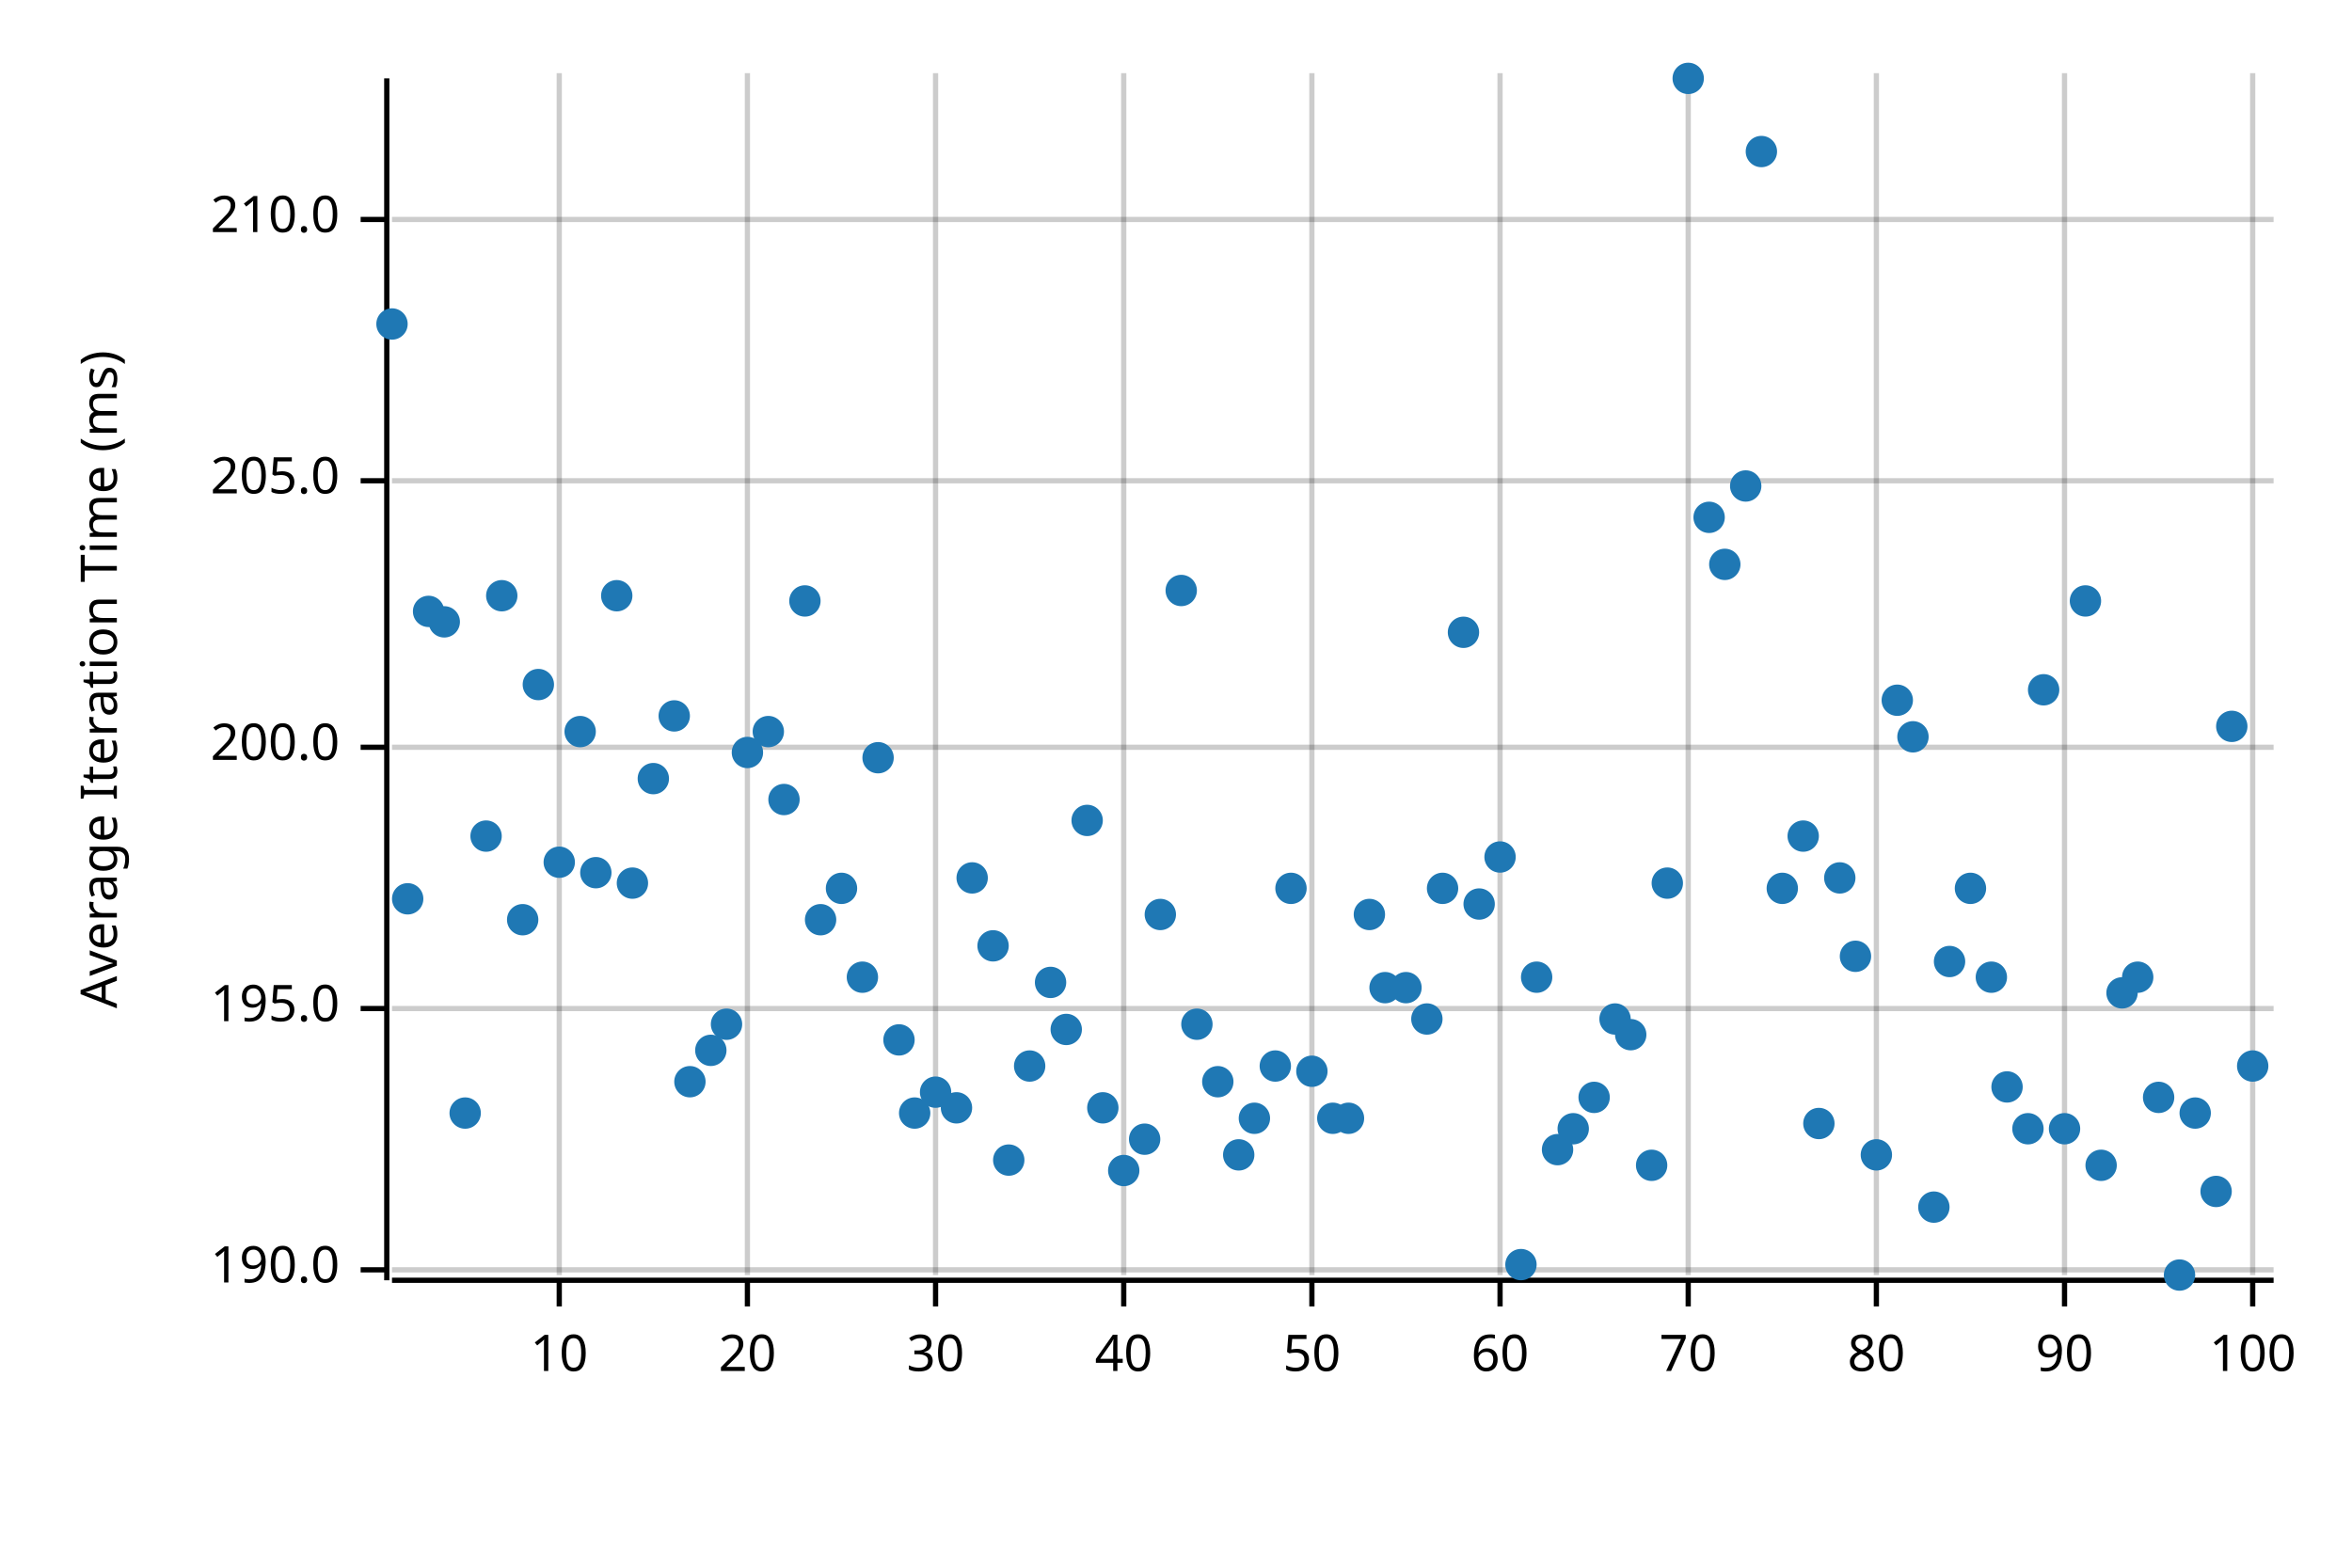
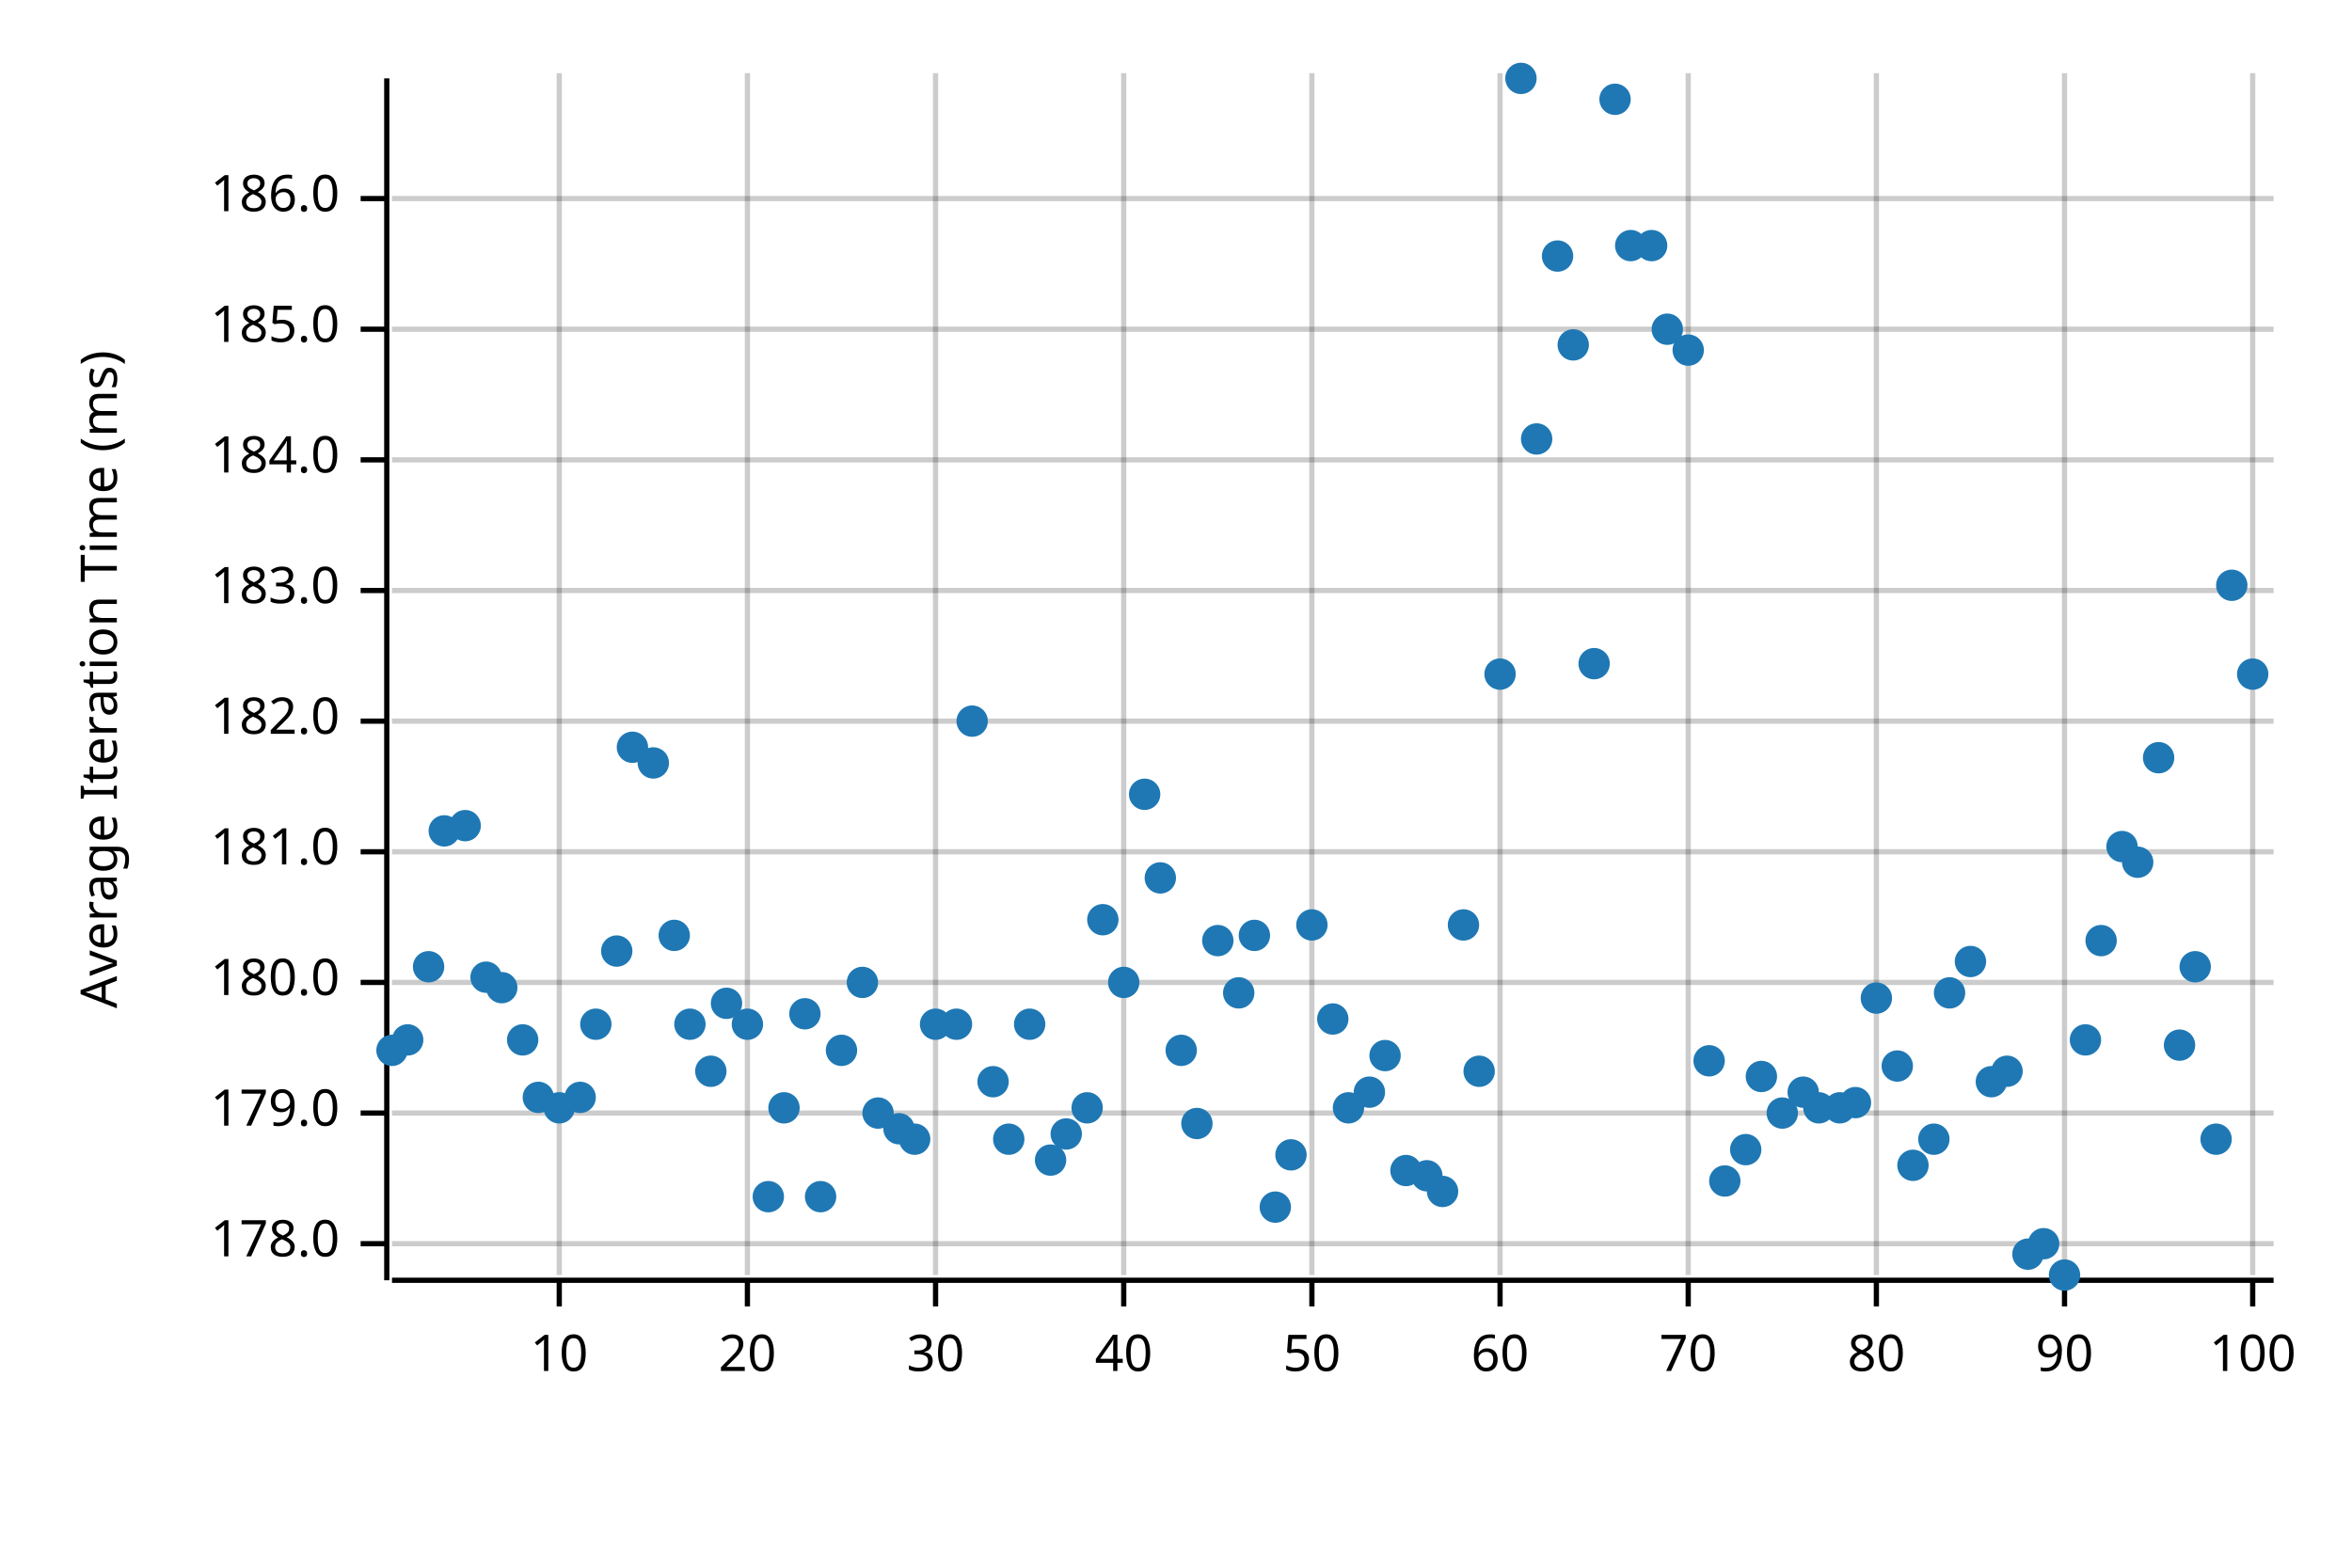
<svg xmlns="http://www.w3.org/2000/svg" width="450" height="300" viewBox="0 0 450 300">
  <text x="15" y="130" dy="0.76em" text-anchor="middle" font-family="sans-serif" font-size="9.677" opacity="1" fill="#000000" transform="rotate(270, 15, 130)">
Average Iteration Time (ms)
</text>
  <line opacity="0.2" stroke="#000000" stroke-width="1" x1="107" y1="244" x2="107" y2="14" />
  <line opacity="0.2" stroke="#000000" stroke-width="1" x1="143" y1="244" x2="143" y2="14" />
  <line opacity="0.2" stroke="#000000" stroke-width="1" x1="179" y1="244" x2="179" y2="14" />
  <line opacity="0.2" stroke="#000000" stroke-width="1" x1="215" y1="244" x2="215" y2="14" />
  <line opacity="0.2" stroke="#000000" stroke-width="1" x1="251" y1="244" x2="251" y2="14" />
  <line opacity="0.2" stroke="#000000" stroke-width="1" x1="287" y1="244" x2="287" y2="14" />
  <line opacity="0.2" stroke="#000000" stroke-width="1" x1="323" y1="244" x2="323" y2="14" />
  <line opacity="0.2" stroke="#000000" stroke-width="1" x1="359" y1="244" x2="359" y2="14" />
  <line opacity="0.2" stroke="#000000" stroke-width="1" x1="395" y1="244" x2="395" y2="14" />
  <line opacity="0.2" stroke="#000000" stroke-width="1" x1="431" y1="244" x2="431" y2="14" />
-   <line opacity="0.2" stroke="#000000" stroke-width="1" x1="75" y1="243" x2="435" y2="243" />
-   <line opacity="0.2" stroke="#000000" stroke-width="1" x1="75" y1="193" x2="435" y2="193" />
-   <line opacity="0.2" stroke="#000000" stroke-width="1" x1="75" y1="143" x2="435" y2="143" />
-   <line opacity="0.2" stroke="#000000" stroke-width="1" x1="75" y1="92" x2="435" y2="92" />
-   <line opacity="0.2" stroke="#000000" stroke-width="1" x1="75" y1="42" x2="435" y2="42" />
+   <line opacity="0.2" stroke="#000000" stroke-width="1" x1="75" y1="238" x2="435" y2="238" />
+   <line opacity="0.2" stroke="#000000" stroke-width="1" x1="75" y1="213" x2="435" y2="213" />
+   <line opacity="0.2" stroke="#000000" stroke-width="1" x1="75" y1="188" x2="435" y2="188" />
+   <line opacity="0.2" stroke="#000000" stroke-width="1" x1="75" y1="163" x2="435" y2="163" />
+   <line opacity="0.2" stroke="#000000" stroke-width="1" x1="75" y1="138" x2="435" y2="138" />
+   <line opacity="0.2" stroke="#000000" stroke-width="1" x1="75" y1="113" x2="435" y2="113" />
+   <line opacity="0.2" stroke="#000000" stroke-width="1" x1="75" y1="88" x2="435" y2="88" />
+   <line opacity="0.2" stroke="#000000" stroke-width="1" x1="75" y1="63" x2="435" y2="63" />
+   <line opacity="0.2" stroke="#000000" stroke-width="1" x1="75" y1="38" x2="435" y2="38" />
  <polyline fill="none" opacity="1" stroke="#000000" stroke-width="1" points="74,15 74,245 " />
-   <text x="65" y="243" dy="0.5ex" text-anchor="end" font-family="sans-serif" font-size="9.677" opacity="1" fill="#000000">
- 190.0
- </text>
-   <polyline fill="none" opacity="1" stroke="#000000" stroke-width="1" points="69,243 74,243 " />
-   <text x="65" y="193" dy="0.5ex" text-anchor="end" font-family="sans-serif" font-size="9.677" opacity="1" fill="#000000">
- 195.0
- </text>
-   <polyline fill="none" opacity="1" stroke="#000000" stroke-width="1" points="69,193 74,193 " />
-   <text x="65" y="143" dy="0.5ex" text-anchor="end" font-family="sans-serif" font-size="9.677" opacity="1" fill="#000000">
- 200.0
- </text>
-   <polyline fill="none" opacity="1" stroke="#000000" stroke-width="1" points="69,143 74,143 " />
-   <text x="65" y="92" dy="0.5ex" text-anchor="end" font-family="sans-serif" font-size="9.677" opacity="1" fill="#000000">
- 205.0
- </text>
-   <polyline fill="none" opacity="1" stroke="#000000" stroke-width="1" points="69,92 74,92 " />
-   <text x="65" y="42" dy="0.5ex" text-anchor="end" font-family="sans-serif" font-size="9.677" opacity="1" fill="#000000">
- 210.0
- </text>
-   <polyline fill="none" opacity="1" stroke="#000000" stroke-width="1" points="69,42 74,42 " />
+   <text x="65" y="238" dy="0.5ex" text-anchor="end" font-family="sans-serif" font-size="9.677" opacity="1" fill="#000000">
+ 178.0
+ </text>
+   <polyline fill="none" opacity="1" stroke="#000000" stroke-width="1" points="69,238 74,238 " />
+   <text x="65" y="213" dy="0.5ex" text-anchor="end" font-family="sans-serif" font-size="9.677" opacity="1" fill="#000000">
+ 179.0
+ </text>
+   <polyline fill="none" opacity="1" stroke="#000000" stroke-width="1" points="69,213 74,213 " />
+   <text x="65" y="188" dy="0.5ex" text-anchor="end" font-family="sans-serif" font-size="9.677" opacity="1" fill="#000000">
+ 180.0
+ </text>
+   <polyline fill="none" opacity="1" stroke="#000000" stroke-width="1" points="69,188 74,188 " />
+   <text x="65" y="163" dy="0.5ex" text-anchor="end" font-family="sans-serif" font-size="9.677" opacity="1" fill="#000000">
+ 181.0
+ </text>
+   <polyline fill="none" opacity="1" stroke="#000000" stroke-width="1" points="69,163 74,163 " />
+   <text x="65" y="138" dy="0.5ex" text-anchor="end" font-family="sans-serif" font-size="9.677" opacity="1" fill="#000000">
+ 182.0
+ </text>
+   <polyline fill="none" opacity="1" stroke="#000000" stroke-width="1" points="69,138 74,138 " />
+   <text x="65" y="113" dy="0.5ex" text-anchor="end" font-family="sans-serif" font-size="9.677" opacity="1" fill="#000000">
+ 183.0
+ </text>
+   <polyline fill="none" opacity="1" stroke="#000000" stroke-width="1" points="69,113 74,113 " />
+   <text x="65" y="88" dy="0.5ex" text-anchor="end" font-family="sans-serif" font-size="9.677" opacity="1" fill="#000000">
+ 184.0
+ </text>
+   <polyline fill="none" opacity="1" stroke="#000000" stroke-width="1" points="69,88 74,88 " />
+   <text x="65" y="63" dy="0.5ex" text-anchor="end" font-family="sans-serif" font-size="9.677" opacity="1" fill="#000000">
+ 185.0
+ </text>
+   <polyline fill="none" opacity="1" stroke="#000000" stroke-width="1" points="69,63 74,63 " />
+   <text x="65" y="38" dy="0.5ex" text-anchor="end" font-family="sans-serif" font-size="9.677" opacity="1" fill="#000000">
+ 186.0
+ </text>
+   <polyline fill="none" opacity="1" stroke="#000000" stroke-width="1" points="69,38 74,38 " />
  <polyline fill="none" opacity="1" stroke="#000000" stroke-width="1" points="75,245 435,245 " />
  <text x="107" y="255" dy="0.76em" text-anchor="middle" font-family="sans-serif" font-size="9.677" opacity="1" fill="#000000">
10
</text>
  <polyline fill="none" opacity="1" stroke="#000000" stroke-width="1" points="107,245 107,250 " />
  <text x="143" y="255" dy="0.76em" text-anchor="middle" font-family="sans-serif" font-size="9.677" opacity="1" fill="#000000">
20
</text>
  <polyline fill="none" opacity="1" stroke="#000000" stroke-width="1" points="143,245 143,250 " />
  <text x="179" y="255" dy="0.76em" text-anchor="middle" font-family="sans-serif" font-size="9.677" opacity="1" fill="#000000">
30
</text>
  <polyline fill="none" opacity="1" stroke="#000000" stroke-width="1" points="179,245 179,250 " />
  <text x="215" y="255" dy="0.76em" text-anchor="middle" font-family="sans-serif" font-size="9.677" opacity="1" fill="#000000">
40
</text>
  <polyline fill="none" opacity="1" stroke="#000000" stroke-width="1" points="215,245 215,250 " />
  <text x="251" y="255" dy="0.76em" text-anchor="middle" font-family="sans-serif" font-size="9.677" opacity="1" fill="#000000">
50
</text>
  <polyline fill="none" opacity="1" stroke="#000000" stroke-width="1" points="251,245 251,250 " />
  <text x="287" y="255" dy="0.76em" text-anchor="middle" font-family="sans-serif" font-size="9.677" opacity="1" fill="#000000">
60
</text>
  <polyline fill="none" opacity="1" stroke="#000000" stroke-width="1" points="287,245 287,250 " />
  <text x="323" y="255" dy="0.76em" text-anchor="middle" font-family="sans-serif" font-size="9.677" opacity="1" fill="#000000">
70
</text>
  <polyline fill="none" opacity="1" stroke="#000000" stroke-width="1" points="323,245 323,250 " />
  <text x="359" y="255" dy="0.76em" text-anchor="middle" font-family="sans-serif" font-size="9.677" opacity="1" fill="#000000">
80
</text>
  <polyline fill="none" opacity="1" stroke="#000000" stroke-width="1" points="359,245 359,250 " />
  <text x="395" y="255" dy="0.76em" text-anchor="middle" font-family="sans-serif" font-size="9.677" opacity="1" fill="#000000">
90
</text>
  <polyline fill="none" opacity="1" stroke="#000000" stroke-width="1" points="395,245 395,250 " />
  <text x="431" y="255" dy="0.76em" text-anchor="middle" font-family="sans-serif" font-size="9.677" opacity="1" fill="#000000">
100
</text>
  <polyline fill="none" opacity="1" stroke="#000000" stroke-width="1" points="431,245 431,250 " />
-   <circle cx="75" cy="62" r="3" opacity="1" fill="#1F78B4" stroke="none" stroke-width="1" />
-   <circle cx="78" cy="172" r="3" opacity="1" fill="#1F78B4" stroke="none" stroke-width="1" />
-   <circle cx="82" cy="117" r="3" opacity="1" fill="#1F78B4" stroke="none" stroke-width="1" />
-   <circle cx="85" cy="119" r="3" opacity="1" fill="#1F78B4" stroke="none" stroke-width="1" />
-   <circle cx="89" cy="213" r="3" opacity="1" fill="#1F78B4" stroke="none" stroke-width="1" />
-   <circle cx="93" cy="160" r="3" opacity="1" fill="#1F78B4" stroke="none" stroke-width="1" />
-   <circle cx="96" cy="114" r="3" opacity="1" fill="#1F78B4" stroke="none" stroke-width="1" />
-   <circle cx="100" cy="176" r="3" opacity="1" fill="#1F78B4" stroke="none" stroke-width="1" />
-   <circle cx="103" cy="131" r="3" opacity="1" fill="#1F78B4" stroke="none" stroke-width="1" />
-   <circle cx="107" cy="165" r="3" opacity="1" fill="#1F78B4" stroke="none" stroke-width="1" />
-   <circle cx="111" cy="140" r="3" opacity="1" fill="#1F78B4" stroke="none" stroke-width="1" />
-   <circle cx="114" cy="167" r="3" opacity="1" fill="#1F78B4" stroke="none" stroke-width="1" />
-   <circle cx="118" cy="114" r="3" opacity="1" fill="#1F78B4" stroke="none" stroke-width="1" />
-   <circle cx="121" cy="169" r="3" opacity="1" fill="#1F78B4" stroke="none" stroke-width="1" />
-   <circle cx="125" cy="149" r="3" opacity="1" fill="#1F78B4" stroke="none" stroke-width="1" />
-   <circle cx="129" cy="137" r="3" opacity="1" fill="#1F78B4" stroke="none" stroke-width="1" />
-   <circle cx="132" cy="207" r="3" opacity="1" fill="#1F78B4" stroke="none" stroke-width="1" />
-   <circle cx="136" cy="201" r="3" opacity="1" fill="#1F78B4" stroke="none" stroke-width="1" />
-   <circle cx="139" cy="196" r="3" opacity="1" fill="#1F78B4" stroke="none" stroke-width="1" />
-   <circle cx="143" cy="144" r="3" opacity="1" fill="#1F78B4" stroke="none" stroke-width="1" />
-   <circle cx="147" cy="140" r="3" opacity="1" fill="#1F78B4" stroke="none" stroke-width="1" />
-   <circle cx="150" cy="153" r="3" opacity="1" fill="#1F78B4" stroke="none" stroke-width="1" />
-   <circle cx="154" cy="115" r="3" opacity="1" fill="#1F78B4" stroke="none" stroke-width="1" />
-   <circle cx="157" cy="176" r="3" opacity="1" fill="#1F78B4" stroke="none" stroke-width="1" />
-   <circle cx="161" cy="170" r="3" opacity="1" fill="#1F78B4" stroke="none" stroke-width="1" />
-   <circle cx="165" cy="187" r="3" opacity="1" fill="#1F78B4" stroke="none" stroke-width="1" />
-   <circle cx="168" cy="145" r="3" opacity="1" fill="#1F78B4" stroke="none" stroke-width="1" />
-   <circle cx="172" cy="199" r="3" opacity="1" fill="#1F78B4" stroke="none" stroke-width="1" />
-   <circle cx="175" cy="213" r="3" opacity="1" fill="#1F78B4" stroke="none" stroke-width="1" />
-   <circle cx="179" cy="209" r="3" opacity="1" fill="#1F78B4" stroke="none" stroke-width="1" />
-   <circle cx="183" cy="212" r="3" opacity="1" fill="#1F78B4" stroke="none" stroke-width="1" />
-   <circle cx="186" cy="168" r="3" opacity="1" fill="#1F78B4" stroke="none" stroke-width="1" />
-   <circle cx="190" cy="181" r="3" opacity="1" fill="#1F78B4" stroke="none" stroke-width="1" />
-   <circle cx="193" cy="222" r="3" opacity="1" fill="#1F78B4" stroke="none" stroke-width="1" />
-   <circle cx="197" cy="204" r="3" opacity="1" fill="#1F78B4" stroke="none" stroke-width="1" />
-   <circle cx="201" cy="188" r="3" opacity="1" fill="#1F78B4" stroke="none" stroke-width="1" />
-   <circle cx="204" cy="197" r="3" opacity="1" fill="#1F78B4" stroke="none" stroke-width="1" />
-   <circle cx="208" cy="157" r="3" opacity="1" fill="#1F78B4" stroke="none" stroke-width="1" />
-   <circle cx="211" cy="212" r="3" opacity="1" fill="#1F78B4" stroke="none" stroke-width="1" />
-   <circle cx="215" cy="224" r="3" opacity="1" fill="#1F78B4" stroke="none" stroke-width="1" />
-   <circle cx="219" cy="218" r="3" opacity="1" fill="#1F78B4" stroke="none" stroke-width="1" />
-   <circle cx="222" cy="175" r="3" opacity="1" fill="#1F78B4" stroke="none" stroke-width="1" />
-   <circle cx="226" cy="113" r="3" opacity="1" fill="#1F78B4" stroke="none" stroke-width="1" />
-   <circle cx="229" cy="196" r="3" opacity="1" fill="#1F78B4" stroke="none" stroke-width="1" />
-   <circle cx="233" cy="207" r="3" opacity="1" fill="#1F78B4" stroke="none" stroke-width="1" />
-   <circle cx="237" cy="221" r="3" opacity="1" fill="#1F78B4" stroke="none" stroke-width="1" />
-   <circle cx="240" cy="214" r="3" opacity="1" fill="#1F78B4" stroke="none" stroke-width="1" />
-   <circle cx="244" cy="204" r="3" opacity="1" fill="#1F78B4" stroke="none" stroke-width="1" />
-   <circle cx="247" cy="170" r="3" opacity="1" fill="#1F78B4" stroke="none" stroke-width="1" />
-   <circle cx="251" cy="205" r="3" opacity="1" fill="#1F78B4" stroke="none" stroke-width="1" />
-   <circle cx="255" cy="214" r="3" opacity="1" fill="#1F78B4" stroke="none" stroke-width="1" />
-   <circle cx="258" cy="214" r="3" opacity="1" fill="#1F78B4" stroke="none" stroke-width="1" />
-   <circle cx="262" cy="175" r="3" opacity="1" fill="#1F78B4" stroke="none" stroke-width="1" />
-   <circle cx="265" cy="189" r="3" opacity="1" fill="#1F78B4" stroke="none" stroke-width="1" />
-   <circle cx="269" cy="189" r="3" opacity="1" fill="#1F78B4" stroke="none" stroke-width="1" />
-   <circle cx="273" cy="195" r="3" opacity="1" fill="#1F78B4" stroke="none" stroke-width="1" />
-   <circle cx="276" cy="170" r="3" opacity="1" fill="#1F78B4" stroke="none" stroke-width="1" />
-   <circle cx="280" cy="121" r="3" opacity="1" fill="#1F78B4" stroke="none" stroke-width="1" />
-   <circle cx="283" cy="173" r="3" opacity="1" fill="#1F78B4" stroke="none" stroke-width="1" />
-   <circle cx="287" cy="164" r="3" opacity="1" fill="#1F78B4" stroke="none" stroke-width="1" />
-   <circle cx="291" cy="242" r="3" opacity="1" fill="#1F78B4" stroke="none" stroke-width="1" />
-   <circle cx="294" cy="187" r="3" opacity="1" fill="#1F78B4" stroke="none" stroke-width="1" />
-   <circle cx="298" cy="220" r="3" opacity="1" fill="#1F78B4" stroke="none" stroke-width="1" />
-   <circle cx="301" cy="216" r="3" opacity="1" fill="#1F78B4" stroke="none" stroke-width="1" />
-   <circle cx="305" cy="210" r="3" opacity="1" fill="#1F78B4" stroke="none" stroke-width="1" />
-   <circle cx="309" cy="195" r="3" opacity="1" fill="#1F78B4" stroke="none" stroke-width="1" />
-   <circle cx="312" cy="198" r="3" opacity="1" fill="#1F78B4" stroke="none" stroke-width="1" />
-   <circle cx="316" cy="223" r="3" opacity="1" fill="#1F78B4" stroke="none" stroke-width="1" />
-   <circle cx="319" cy="169" r="3" opacity="1" fill="#1F78B4" stroke="none" stroke-width="1" />
-   <circle cx="323" cy="15" r="3" opacity="1" fill="#1F78B4" stroke="none" stroke-width="1" />
-   <circle cx="327" cy="99" r="3" opacity="1" fill="#1F78B4" stroke="none" stroke-width="1" />
-   <circle cx="330" cy="108" r="3" opacity="1" fill="#1F78B4" stroke="none" stroke-width="1" />
-   <circle cx="334" cy="93" r="3" opacity="1" fill="#1F78B4" stroke="none" stroke-width="1" />
-   <circle cx="337" cy="29" r="3" opacity="1" fill="#1F78B4" stroke="none" stroke-width="1" />
-   <circle cx="341" cy="170" r="3" opacity="1" fill="#1F78B4" stroke="none" stroke-width="1" />
-   <circle cx="345" cy="160" r="3" opacity="1" fill="#1F78B4" stroke="none" stroke-width="1" />
-   <circle cx="348" cy="215" r="3" opacity="1" fill="#1F78B4" stroke="none" stroke-width="1" />
-   <circle cx="352" cy="168" r="3" opacity="1" fill="#1F78B4" stroke="none" stroke-width="1" />
-   <circle cx="355" cy="183" r="3" opacity="1" fill="#1F78B4" stroke="none" stroke-width="1" />
-   <circle cx="359" cy="221" r="3" opacity="1" fill="#1F78B4" stroke="none" stroke-width="1" />
-   <circle cx="363" cy="134" r="3" opacity="1" fill="#1F78B4" stroke="none" stroke-width="1" />
-   <circle cx="366" cy="141" r="3" opacity="1" fill="#1F78B4" stroke="none" stroke-width="1" />
-   <circle cx="370" cy="231" r="3" opacity="1" fill="#1F78B4" stroke="none" stroke-width="1" />
-   <circle cx="373" cy="184" r="3" opacity="1" fill="#1F78B4" stroke="none" stroke-width="1" />
-   <circle cx="377" cy="170" r="3" opacity="1" fill="#1F78B4" stroke="none" stroke-width="1" />
-   <circle cx="381" cy="187" r="3" opacity="1" fill="#1F78B4" stroke="none" stroke-width="1" />
-   <circle cx="384" cy="208" r="3" opacity="1" fill="#1F78B4" stroke="none" stroke-width="1" />
-   <circle cx="388" cy="216" r="3" opacity="1" fill="#1F78B4" stroke="none" stroke-width="1" />
-   <circle cx="391" cy="132" r="3" opacity="1" fill="#1F78B4" stroke="none" stroke-width="1" />
-   <circle cx="395" cy="216" r="3" opacity="1" fill="#1F78B4" stroke="none" stroke-width="1" />
-   <circle cx="399" cy="115" r="3" opacity="1" fill="#1F78B4" stroke="none" stroke-width="1" />
-   <circle cx="402" cy="223" r="3" opacity="1" fill="#1F78B4" stroke="none" stroke-width="1" />
-   <circle cx="406" cy="190" r="3" opacity="1" fill="#1F78B4" stroke="none" stroke-width="1" />
-   <circle cx="409" cy="187" r="3" opacity="1" fill="#1F78B4" stroke="none" stroke-width="1" />
-   <circle cx="413" cy="210" r="3" opacity="1" fill="#1F78B4" stroke="none" stroke-width="1" />
-   <circle cx="417" cy="244" r="3" opacity="1" fill="#1F78B4" stroke="none" stroke-width="1" />
-   <circle cx="420" cy="213" r="3" opacity="1" fill="#1F78B4" stroke="none" stroke-width="1" />
-   <circle cx="424" cy="228" r="3" opacity="1" fill="#1F78B4" stroke="none" stroke-width="1" />
-   <circle cx="427" cy="139" r="3" opacity="1" fill="#1F78B4" stroke="none" stroke-width="1" />
-   <circle cx="431" cy="204" r="3" opacity="1" fill="#1F78B4" stroke="none" stroke-width="1" />
+   <circle cx="75" cy="201" r="3" opacity="1" fill="#1F78B4" stroke="none" stroke-width="1" />
+   <circle cx="78" cy="199" r="3" opacity="1" fill="#1F78B4" stroke="none" stroke-width="1" />
+   <circle cx="82" cy="185" r="3" opacity="1" fill="#1F78B4" stroke="none" stroke-width="1" />
+   <circle cx="85" cy="159" r="3" opacity="1" fill="#1F78B4" stroke="none" stroke-width="1" />
+   <circle cx="89" cy="158" r="3" opacity="1" fill="#1F78B4" stroke="none" stroke-width="1" />
+   <circle cx="93" cy="187" r="3" opacity="1" fill="#1F78B4" stroke="none" stroke-width="1" />
+   <circle cx="96" cy="189" r="3" opacity="1" fill="#1F78B4" stroke="none" stroke-width="1" />
+   <circle cx="100" cy="199" r="3" opacity="1" fill="#1F78B4" stroke="none" stroke-width="1" />
+   <circle cx="103" cy="210" r="3" opacity="1" fill="#1F78B4" stroke="none" stroke-width="1" />
+   <circle cx="107" cy="212" r="3" opacity="1" fill="#1F78B4" stroke="none" stroke-width="1" />
+   <circle cx="111" cy="210" r="3" opacity="1" fill="#1F78B4" stroke="none" stroke-width="1" />
+   <circle cx="114" cy="196" r="3" opacity="1" fill="#1F78B4" stroke="none" stroke-width="1" />
+   <circle cx="118" cy="182" r="3" opacity="1" fill="#1F78B4" stroke="none" stroke-width="1" />
+   <circle cx="121" cy="143" r="3" opacity="1" fill="#1F78B4" stroke="none" stroke-width="1" />
+   <circle cx="125" cy="146" r="3" opacity="1" fill="#1F78B4" stroke="none" stroke-width="1" />
+   <circle cx="129" cy="179" r="3" opacity="1" fill="#1F78B4" stroke="none" stroke-width="1" />
+   <circle cx="132" cy="196" r="3" opacity="1" fill="#1F78B4" stroke="none" stroke-width="1" />
+   <circle cx="136" cy="205" r="3" opacity="1" fill="#1F78B4" stroke="none" stroke-width="1" />
+   <circle cx="139" cy="192" r="3" opacity="1" fill="#1F78B4" stroke="none" stroke-width="1" />
+   <circle cx="143" cy="196" r="3" opacity="1" fill="#1F78B4" stroke="none" stroke-width="1" />
+   <circle cx="147" cy="229" r="3" opacity="1" fill="#1F78B4" stroke="none" stroke-width="1" />
+   <circle cx="150" cy="212" r="3" opacity="1" fill="#1F78B4" stroke="none" stroke-width="1" />
+   <circle cx="154" cy="194" r="3" opacity="1" fill="#1F78B4" stroke="none" stroke-width="1" />
+   <circle cx="157" cy="229" r="3" opacity="1" fill="#1F78B4" stroke="none" stroke-width="1" />
+   <circle cx="161" cy="201" r="3" opacity="1" fill="#1F78B4" stroke="none" stroke-width="1" />
+   <circle cx="165" cy="188" r="3" opacity="1" fill="#1F78B4" stroke="none" stroke-width="1" />
+   <circle cx="168" cy="213" r="3" opacity="1" fill="#1F78B4" stroke="none" stroke-width="1" />
+   <circle cx="172" cy="216" r="3" opacity="1" fill="#1F78B4" stroke="none" stroke-width="1" />
+   <circle cx="175" cy="218" r="3" opacity="1" fill="#1F78B4" stroke="none" stroke-width="1" />
+   <circle cx="179" cy="196" r="3" opacity="1" fill="#1F78B4" stroke="none" stroke-width="1" />
+   <circle cx="183" cy="196" r="3" opacity="1" fill="#1F78B4" stroke="none" stroke-width="1" />
+   <circle cx="186" cy="138" r="3" opacity="1" fill="#1F78B4" stroke="none" stroke-width="1" />
+   <circle cx="190" cy="207" r="3" opacity="1" fill="#1F78B4" stroke="none" stroke-width="1" />
+   <circle cx="193" cy="218" r="3" opacity="1" fill="#1F78B4" stroke="none" stroke-width="1" />
+   <circle cx="197" cy="196" r="3" opacity="1" fill="#1F78B4" stroke="none" stroke-width="1" />
+   <circle cx="201" cy="222" r="3" opacity="1" fill="#1F78B4" stroke="none" stroke-width="1" />
+   <circle cx="204" cy="217" r="3" opacity="1" fill="#1F78B4" stroke="none" stroke-width="1" />
+   <circle cx="208" cy="212" r="3" opacity="1" fill="#1F78B4" stroke="none" stroke-width="1" />
+   <circle cx="211" cy="176" r="3" opacity="1" fill="#1F78B4" stroke="none" stroke-width="1" />
+   <circle cx="215" cy="188" r="3" opacity="1" fill="#1F78B4" stroke="none" stroke-width="1" />
+   <circle cx="219" cy="152" r="3" opacity="1" fill="#1F78B4" stroke="none" stroke-width="1" />
+   <circle cx="222" cy="168" r="3" opacity="1" fill="#1F78B4" stroke="none" stroke-width="1" />
+   <circle cx="226" cy="201" r="3" opacity="1" fill="#1F78B4" stroke="none" stroke-width="1" />
+   <circle cx="229" cy="215" r="3" opacity="1" fill="#1F78B4" stroke="none" stroke-width="1" />
+   <circle cx="233" cy="180" r="3" opacity="1" fill="#1F78B4" stroke="none" stroke-width="1" />
+   <circle cx="237" cy="190" r="3" opacity="1" fill="#1F78B4" stroke="none" stroke-width="1" />
+   <circle cx="240" cy="179" r="3" opacity="1" fill="#1F78B4" stroke="none" stroke-width="1" />
+   <circle cx="244" cy="231" r="3" opacity="1" fill="#1F78B4" stroke="none" stroke-width="1" />
+   <circle cx="247" cy="221" r="3" opacity="1" fill="#1F78B4" stroke="none" stroke-width="1" />
+   <circle cx="251" cy="177" r="3" opacity="1" fill="#1F78B4" stroke="none" stroke-width="1" />
+   <circle cx="255" cy="195" r="3" opacity="1" fill="#1F78B4" stroke="none" stroke-width="1" />
+   <circle cx="258" cy="212" r="3" opacity="1" fill="#1F78B4" stroke="none" stroke-width="1" />
+   <circle cx="262" cy="209" r="3" opacity="1" fill="#1F78B4" stroke="none" stroke-width="1" />
+   <circle cx="265" cy="202" r="3" opacity="1" fill="#1F78B4" stroke="none" stroke-width="1" />
+   <circle cx="269" cy="224" r="3" opacity="1" fill="#1F78B4" stroke="none" stroke-width="1" />
+   <circle cx="273" cy="225" r="3" opacity="1" fill="#1F78B4" stroke="none" stroke-width="1" />
+   <circle cx="276" cy="228" r="3" opacity="1" fill="#1F78B4" stroke="none" stroke-width="1" />
+   <circle cx="280" cy="177" r="3" opacity="1" fill="#1F78B4" stroke="none" stroke-width="1" />
+   <circle cx="283" cy="205" r="3" opacity="1" fill="#1F78B4" stroke="none" stroke-width="1" />
+   <circle cx="287" cy="129" r="3" opacity="1" fill="#1F78B4" stroke="none" stroke-width="1" />
+   <circle cx="291" cy="15" r="3" opacity="1" fill="#1F78B4" stroke="none" stroke-width="1" />
+   <circle cx="294" cy="84" r="3" opacity="1" fill="#1F78B4" stroke="none" stroke-width="1" />
+   <circle cx="298" cy="49" r="3" opacity="1" fill="#1F78B4" stroke="none" stroke-width="1" />
+   <circle cx="301" cy="66" r="3" opacity="1" fill="#1F78B4" stroke="none" stroke-width="1" />
+   <circle cx="305" cy="127" r="3" opacity="1" fill="#1F78B4" stroke="none" stroke-width="1" />
+   <circle cx="309" cy="19" r="3" opacity="1" fill="#1F78B4" stroke="none" stroke-width="1" />
+   <circle cx="312" cy="47" r="3" opacity="1" fill="#1F78B4" stroke="none" stroke-width="1" />
+   <circle cx="316" cy="47" r="3" opacity="1" fill="#1F78B4" stroke="none" stroke-width="1" />
+   <circle cx="319" cy="63" r="3" opacity="1" fill="#1F78B4" stroke="none" stroke-width="1" />
+   <circle cx="323" cy="67" r="3" opacity="1" fill="#1F78B4" stroke="none" stroke-width="1" />
+   <circle cx="327" cy="203" r="3" opacity="1" fill="#1F78B4" stroke="none" stroke-width="1" />
+   <circle cx="330" cy="226" r="3" opacity="1" fill="#1F78B4" stroke="none" stroke-width="1" />
+   <circle cx="334" cy="220" r="3" opacity="1" fill="#1F78B4" stroke="none" stroke-width="1" />
+   <circle cx="337" cy="206" r="3" opacity="1" fill="#1F78B4" stroke="none" stroke-width="1" />
+   <circle cx="341" cy="213" r="3" opacity="1" fill="#1F78B4" stroke="none" stroke-width="1" />
+   <circle cx="345" cy="209" r="3" opacity="1" fill="#1F78B4" stroke="none" stroke-width="1" />
+   <circle cx="348" cy="212" r="3" opacity="1" fill="#1F78B4" stroke="none" stroke-width="1" />
+   <circle cx="352" cy="212" r="3" opacity="1" fill="#1F78B4" stroke="none" stroke-width="1" />
+   <circle cx="355" cy="211" r="3" opacity="1" fill="#1F78B4" stroke="none" stroke-width="1" />
+   <circle cx="359" cy="191" r="3" opacity="1" fill="#1F78B4" stroke="none" stroke-width="1" />
+   <circle cx="363" cy="204" r="3" opacity="1" fill="#1F78B4" stroke="none" stroke-width="1" />
+   <circle cx="366" cy="223" r="3" opacity="1" fill="#1F78B4" stroke="none" stroke-width="1" />
+   <circle cx="370" cy="218" r="3" opacity="1" fill="#1F78B4" stroke="none" stroke-width="1" />
+   <circle cx="373" cy="190" r="3" opacity="1" fill="#1F78B4" stroke="none" stroke-width="1" />
+   <circle cx="377" cy="184" r="3" opacity="1" fill="#1F78B4" stroke="none" stroke-width="1" />
+   <circle cx="381" cy="207" r="3" opacity="1" fill="#1F78B4" stroke="none" stroke-width="1" />
+   <circle cx="384" cy="205" r="3" opacity="1" fill="#1F78B4" stroke="none" stroke-width="1" />
+   <circle cx="388" cy="240" r="3" opacity="1" fill="#1F78B4" stroke="none" stroke-width="1" />
+   <circle cx="391" cy="238" r="3" opacity="1" fill="#1F78B4" stroke="none" stroke-width="1" />
+   <circle cx="395" cy="244" r="3" opacity="1" fill="#1F78B4" stroke="none" stroke-width="1" />
+   <circle cx="399" cy="199" r="3" opacity="1" fill="#1F78B4" stroke="none" stroke-width="1" />
+   <circle cx="402" cy="180" r="3" opacity="1" fill="#1F78B4" stroke="none" stroke-width="1" />
+   <circle cx="406" cy="162" r="3" opacity="1" fill="#1F78B4" stroke="none" stroke-width="1" />
+   <circle cx="409" cy="165" r="3" opacity="1" fill="#1F78B4" stroke="none" stroke-width="1" />
+   <circle cx="413" cy="145" r="3" opacity="1" fill="#1F78B4" stroke="none" stroke-width="1" />
+   <circle cx="417" cy="200" r="3" opacity="1" fill="#1F78B4" stroke="none" stroke-width="1" />
+   <circle cx="420" cy="185" r="3" opacity="1" fill="#1F78B4" stroke="none" stroke-width="1" />
+   <circle cx="424" cy="218" r="3" opacity="1" fill="#1F78B4" stroke="none" stroke-width="1" />
+   <circle cx="427" cy="112" r="3" opacity="1" fill="#1F78B4" stroke="none" stroke-width="1" />
+   <circle cx="431" cy="129" r="3" opacity="1" fill="#1F78B4" stroke="none" stroke-width="1" />
</svg>
